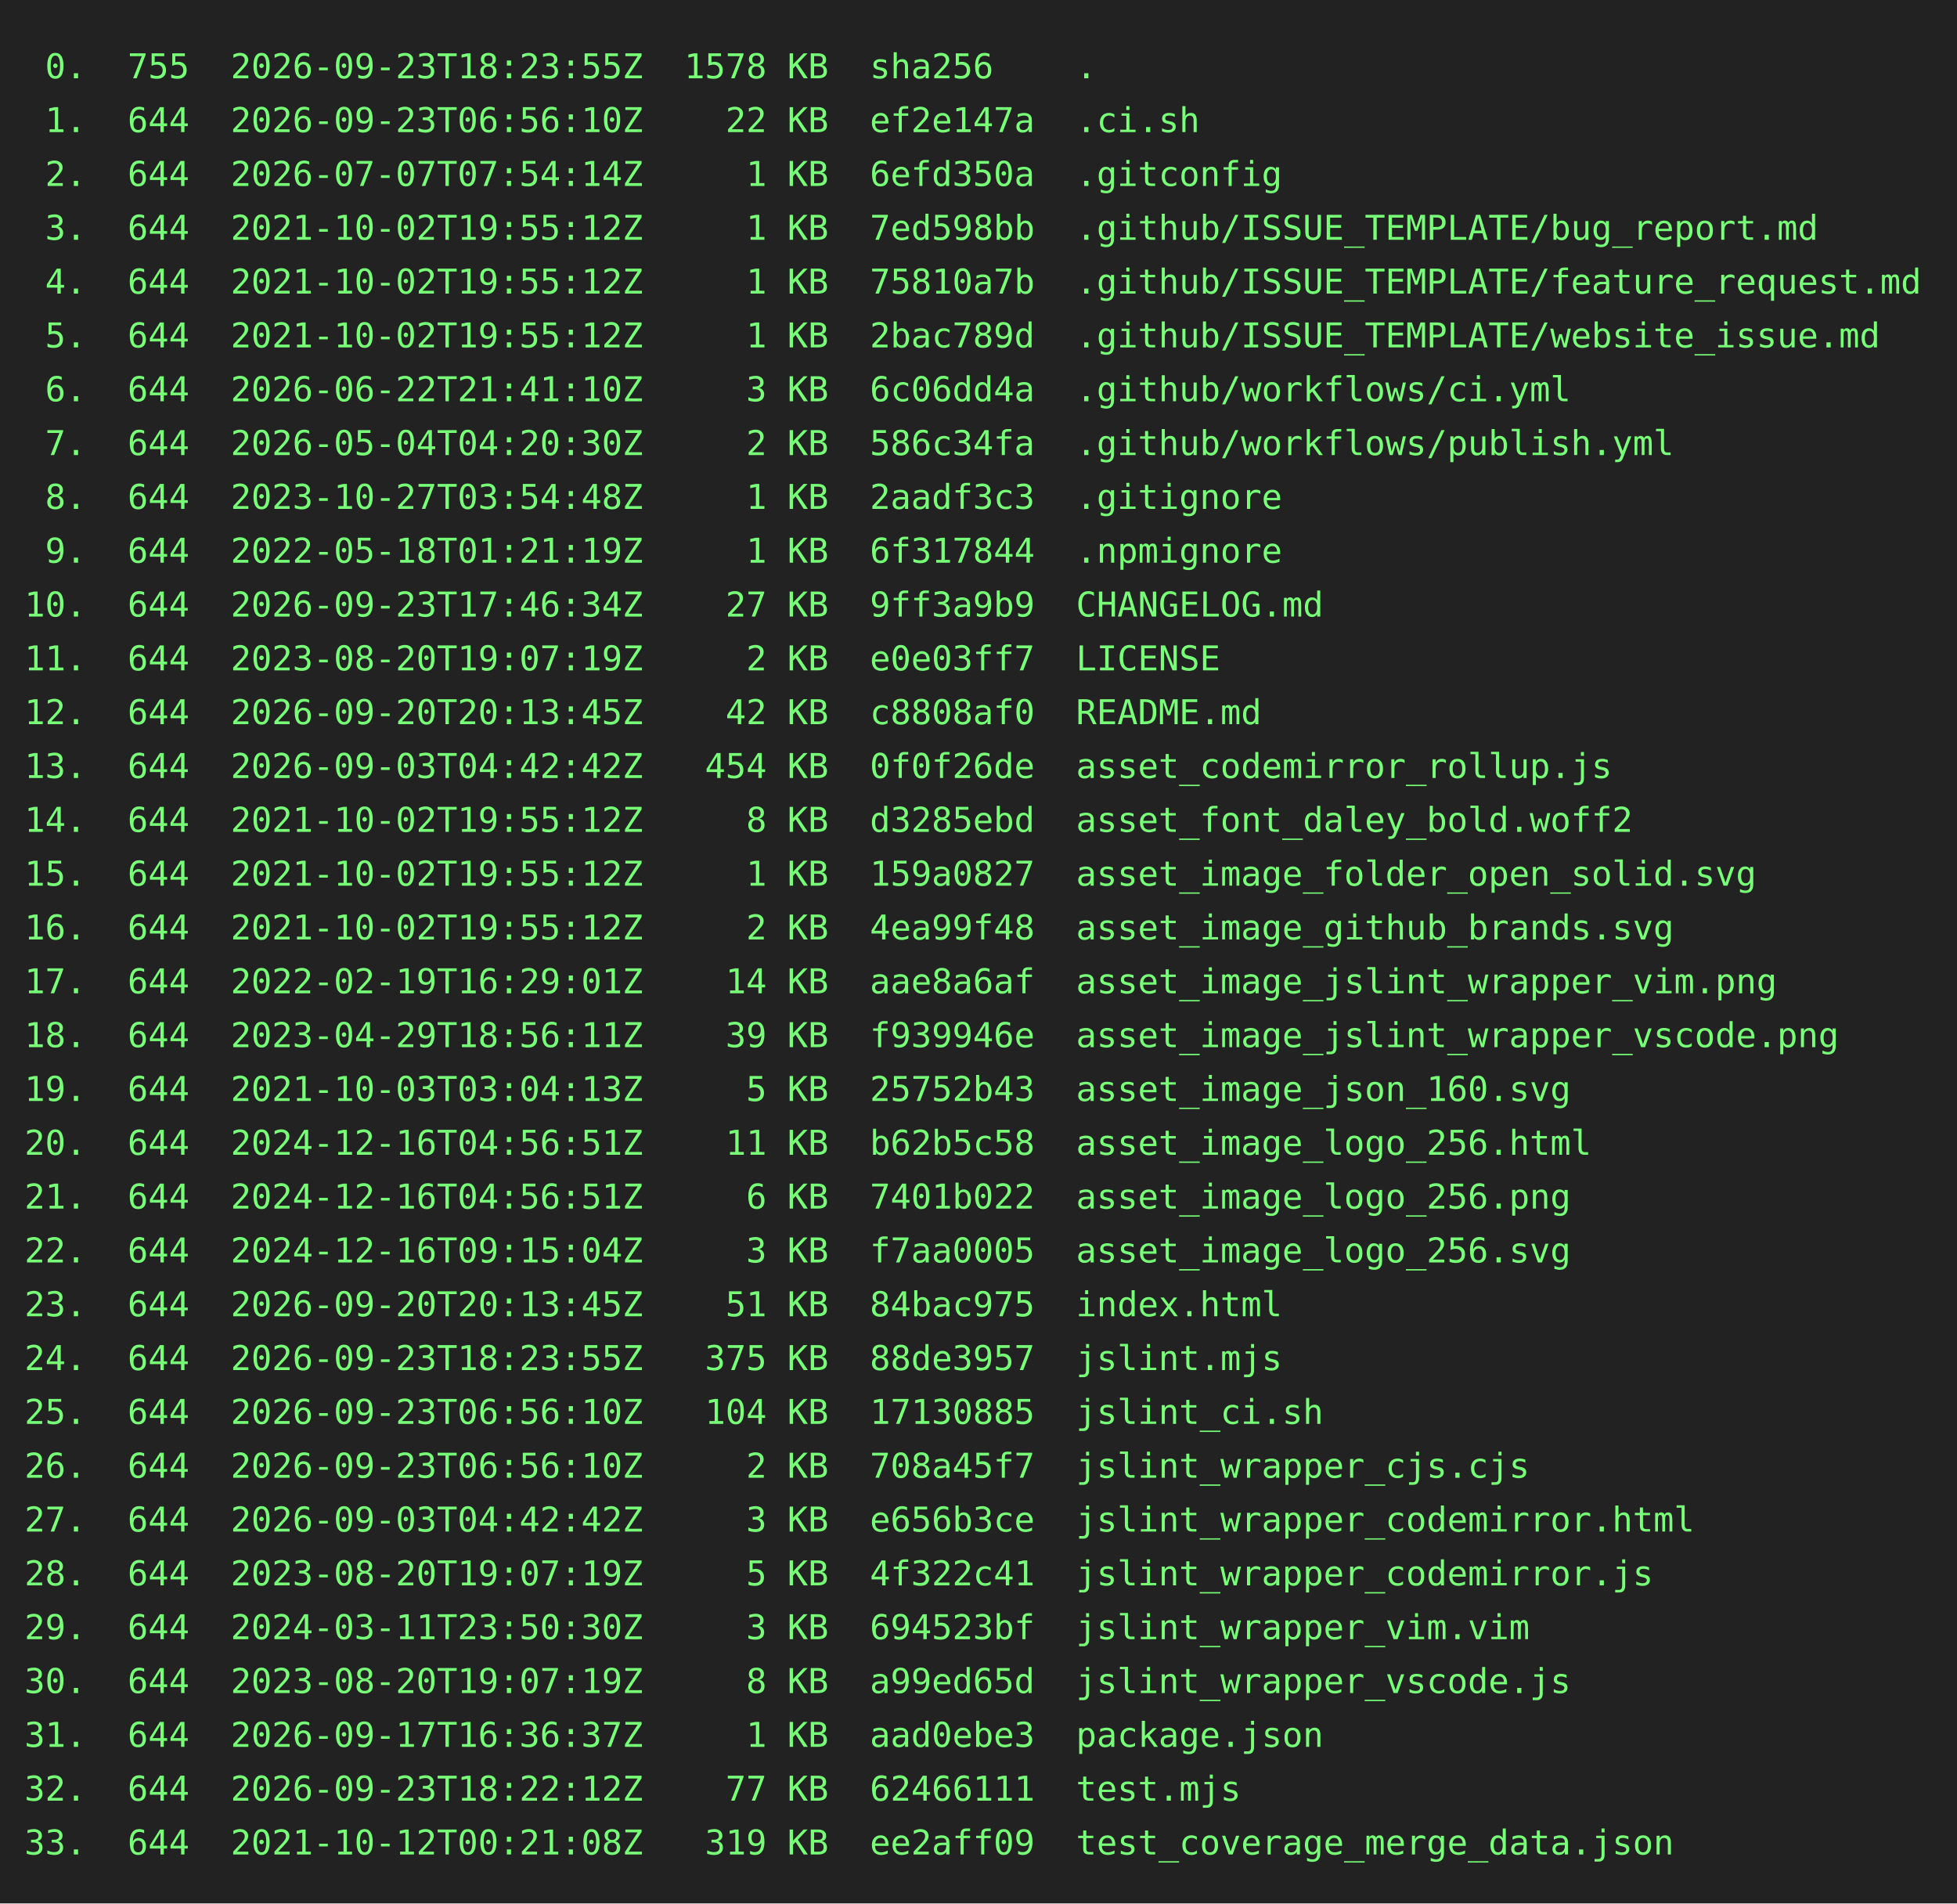
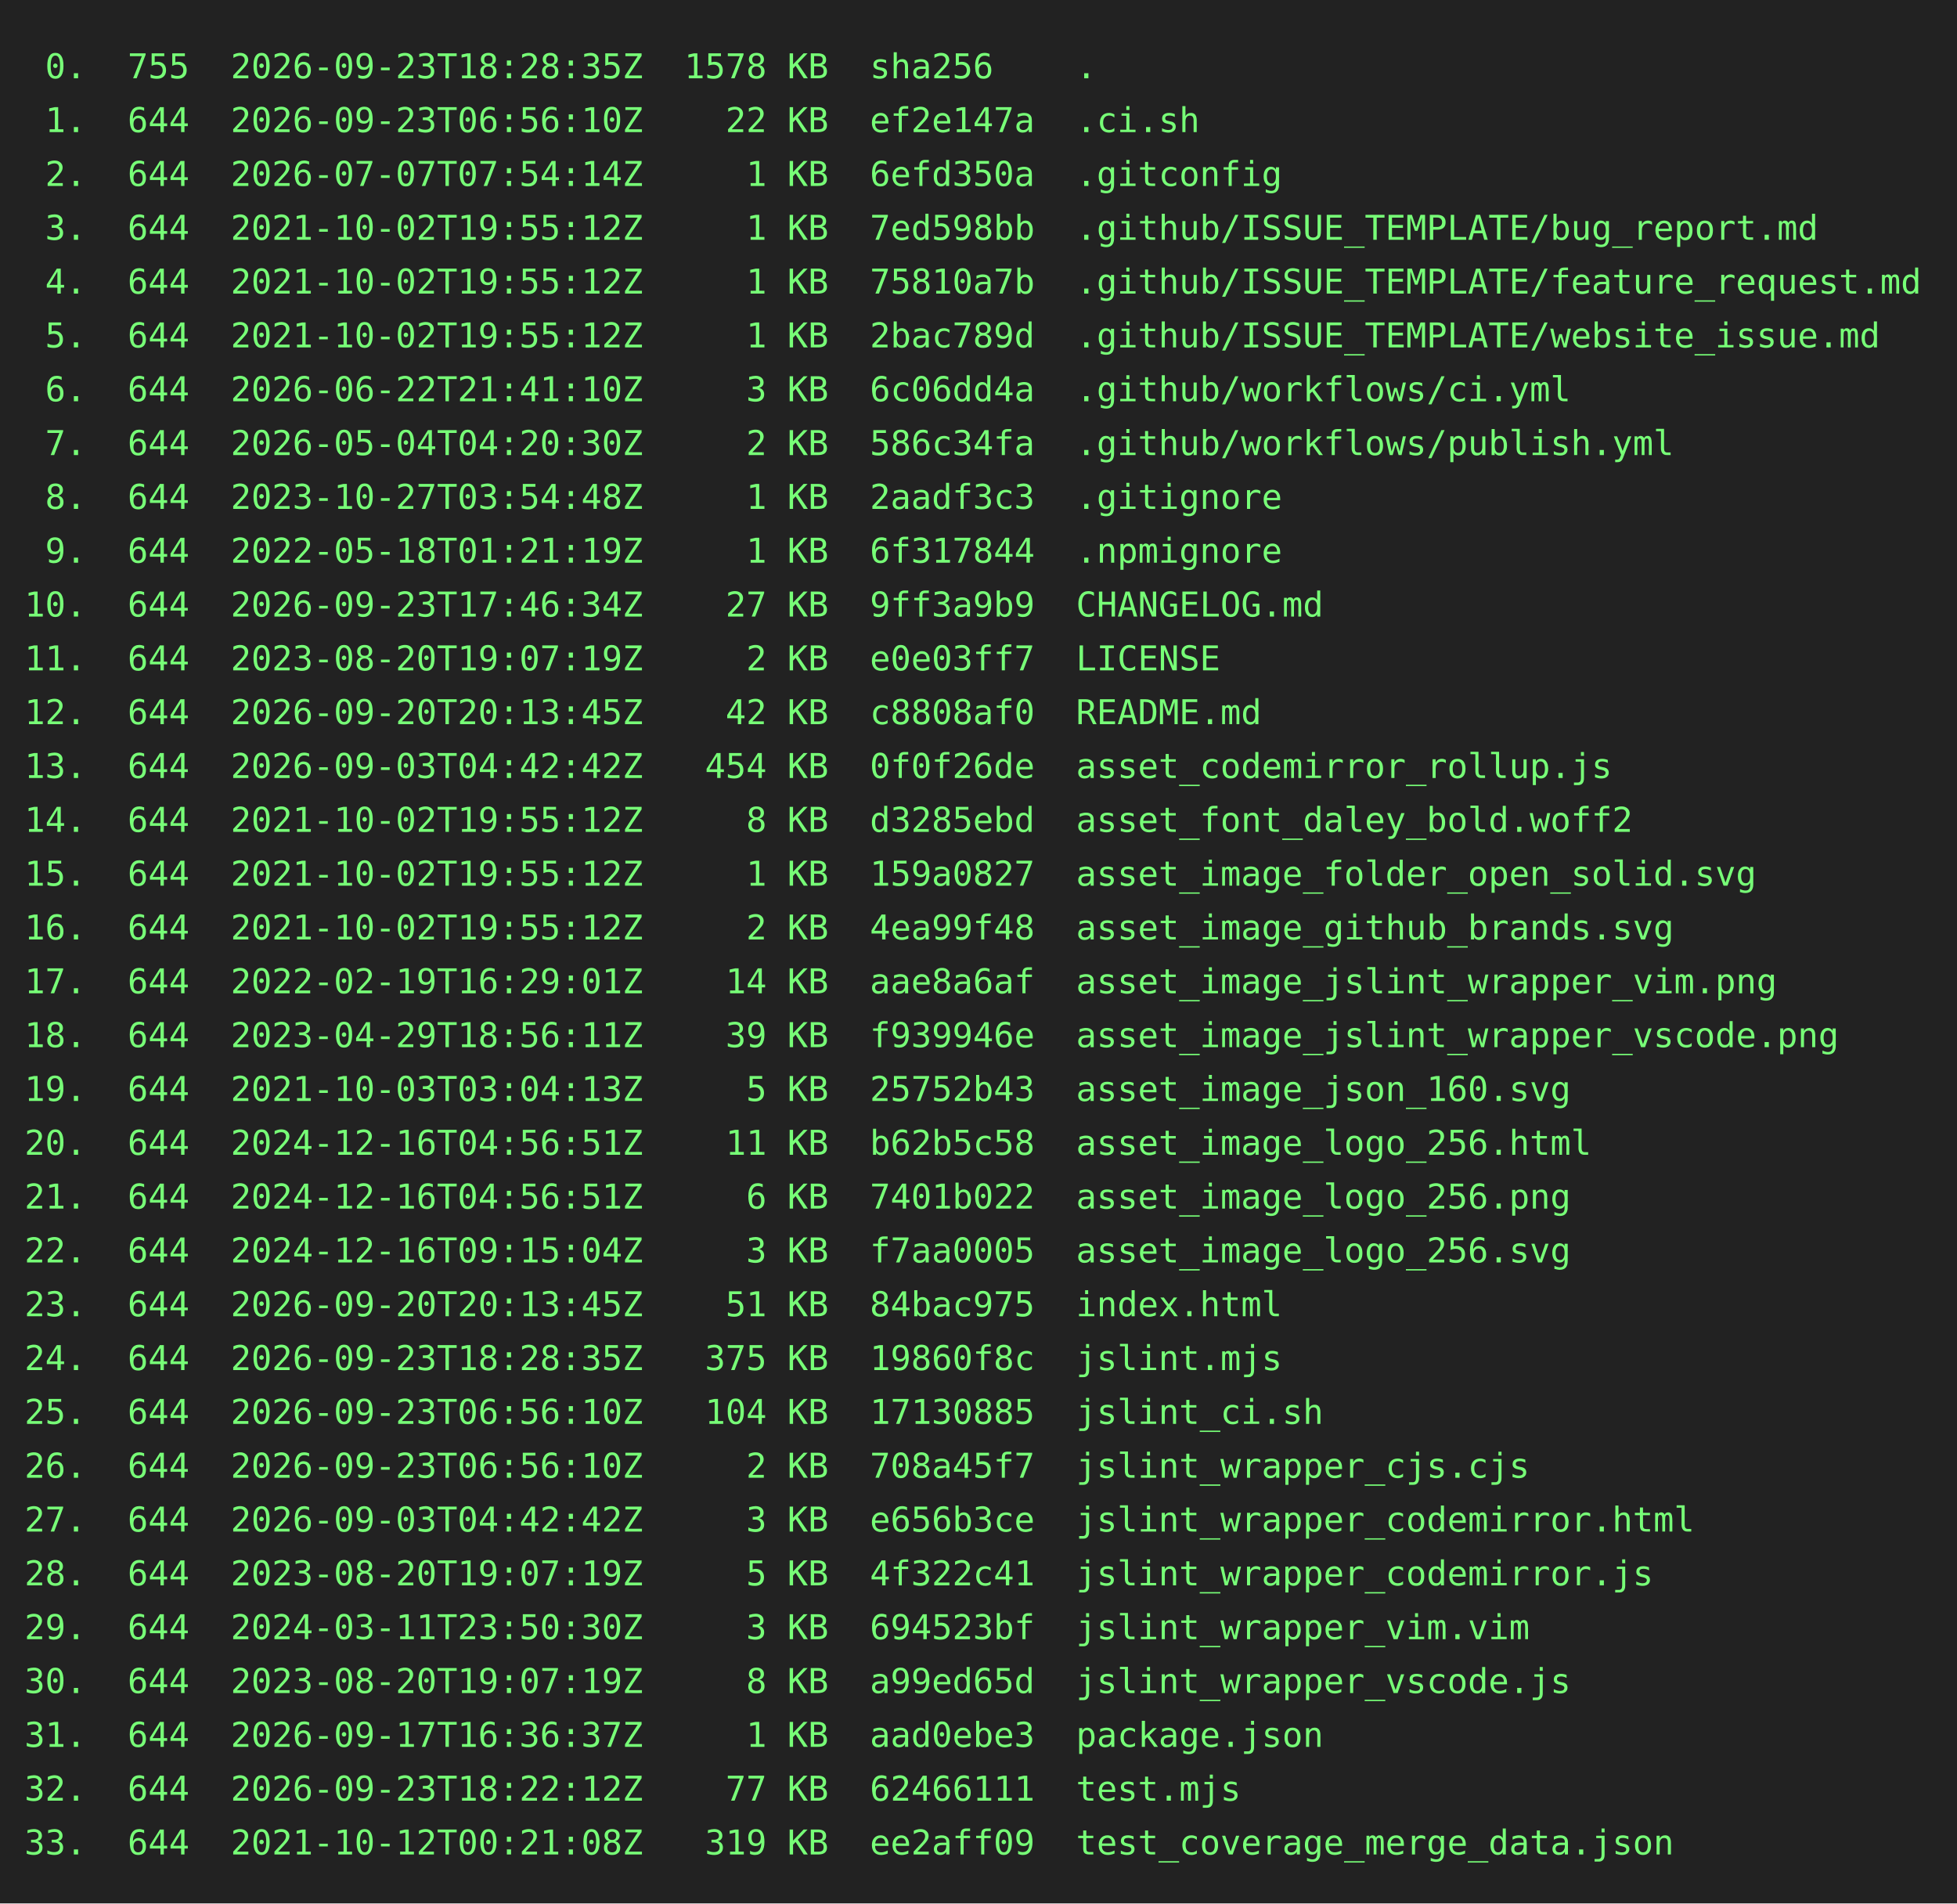
<svg xmlns="http://www.w3.org/2000/svg" height="778" width="800">
  <rect height="778" fill="#222" width="800" />
  <text fill="#7f7" font-family="consolas, menlo, monospace" font-size="14" xml:space="preserve">
-     <tspan lengthAdjust="spacingAndGlyphs" textLength="768" x="10" y="32"> 0.  755  2026-09-23T18:23:55Z  1578 KB  sha256    .                                             </tspan>
+     <tspan lengthAdjust="spacingAndGlyphs" textLength="768" x="10" y="32"> 0.  755  2026-09-23T18:28:35Z  1578 KB  sha256    .                                             </tspan>
    <tspan lengthAdjust="spacingAndGlyphs" textLength="768" x="10" y="54"> 1.  644  2026-09-23T06:56:10Z    22 KB  ef2e147a  .ci.sh                                        </tspan>
    <tspan lengthAdjust="spacingAndGlyphs" textLength="768" x="10" y="76"> 2.  644  2026-07-07T07:54:14Z     1 KB  6efd350a  .gitconfig                                    </tspan>
    <tspan lengthAdjust="spacingAndGlyphs" textLength="768" x="10" y="98"> 3.  644  2021-10-02T19:55:12Z     1 KB  7ed598bb  .github/ISSUE_TEMPLATE/bug_report.md          </tspan>
    <tspan lengthAdjust="spacingAndGlyphs" textLength="768" x="10" y="120"> 4.  644  2021-10-02T19:55:12Z     1 KB  75810a7b  .github/ISSUE_TEMPLATE/feature_request.md     </tspan>
    <tspan lengthAdjust="spacingAndGlyphs" textLength="768" x="10" y="142"> 5.  644  2021-10-02T19:55:12Z     1 KB  2bac789d  .github/ISSUE_TEMPLATE/website_issue.md       </tspan>
    <tspan lengthAdjust="spacingAndGlyphs" textLength="768" x="10" y="164"> 6.  644  2026-06-22T21:41:10Z     3 KB  6c06dd4a  .github/workflows/ci.yml                      </tspan>
    <tspan lengthAdjust="spacingAndGlyphs" textLength="768" x="10" y="186"> 7.  644  2026-05-04T04:20:30Z     2 KB  586c34fa  .github/workflows/publish.yml                 </tspan>
    <tspan lengthAdjust="spacingAndGlyphs" textLength="768" x="10" y="208"> 8.  644  2023-10-27T03:54:48Z     1 KB  2aadf3c3  .gitignore                                    </tspan>
    <tspan lengthAdjust="spacingAndGlyphs" textLength="768" x="10" y="230"> 9.  644  2022-05-18T01:21:19Z     1 KB  6f317844  .npmignore                                    </tspan>
    <tspan lengthAdjust="spacingAndGlyphs" textLength="768" x="10" y="252">10.  644  2026-09-23T17:46:34Z    27 KB  9ff3a9b9  CHANGELOG.md                                  </tspan>
    <tspan lengthAdjust="spacingAndGlyphs" textLength="768" x="10" y="274">11.  644  2023-08-20T19:07:19Z     2 KB  e0e03ff7  LICENSE                                       </tspan>
    <tspan lengthAdjust="spacingAndGlyphs" textLength="768" x="10" y="296">12.  644  2026-09-20T20:13:45Z    42 KB  c8808af0  README.md                                     </tspan>
    <tspan lengthAdjust="spacingAndGlyphs" textLength="768" x="10" y="318">13.  644  2026-09-03T04:42:42Z   454 KB  0f0f26de  asset_codemirror_rollup.js                    </tspan>
    <tspan lengthAdjust="spacingAndGlyphs" textLength="768" x="10" y="340">14.  644  2021-10-02T19:55:12Z     8 KB  d3285ebd  asset_font_daley_bold.woff2                   </tspan>
    <tspan lengthAdjust="spacingAndGlyphs" textLength="768" x="10" y="362">15.  644  2021-10-02T19:55:12Z     1 KB  159a0827  asset_image_folder_open_solid.svg             </tspan>
    <tspan lengthAdjust="spacingAndGlyphs" textLength="768" x="10" y="384">16.  644  2021-10-02T19:55:12Z     2 KB  4ea99f48  asset_image_github_brands.svg                 </tspan>
    <tspan lengthAdjust="spacingAndGlyphs" textLength="768" x="10" y="406">17.  644  2022-02-19T16:29:01Z    14 KB  aae8a6af  asset_image_jslint_wrapper_vim.png            </tspan>
    <tspan lengthAdjust="spacingAndGlyphs" textLength="768" x="10" y="428">18.  644  2023-04-29T18:56:11Z    39 KB  f939946e  asset_image_jslint_wrapper_vscode.png         </tspan>
    <tspan lengthAdjust="spacingAndGlyphs" textLength="768" x="10" y="450">19.  644  2021-10-03T03:04:13Z     5 KB  25752b43  asset_image_json_160.svg                      </tspan>
    <tspan lengthAdjust="spacingAndGlyphs" textLength="768" x="10" y="472">20.  644  2024-12-16T04:56:51Z    11 KB  b62b5c58  asset_image_logo_256.html                     </tspan>
    <tspan lengthAdjust="spacingAndGlyphs" textLength="768" x="10" y="494">21.  644  2024-12-16T04:56:51Z     6 KB  7401b022  asset_image_logo_256.png                      </tspan>
    <tspan lengthAdjust="spacingAndGlyphs" textLength="768" x="10" y="516">22.  644  2024-12-16T09:15:04Z     3 KB  f7aa0005  asset_image_logo_256.svg                      </tspan>
    <tspan lengthAdjust="spacingAndGlyphs" textLength="768" x="10" y="538">23.  644  2026-09-20T20:13:45Z    51 KB  84bac975  index.html                                    </tspan>
-     <tspan lengthAdjust="spacingAndGlyphs" textLength="768" x="10" y="560">24.  644  2026-09-23T18:23:55Z   375 KB  88de3957  jslint.mjs                                    </tspan>
+     <tspan lengthAdjust="spacingAndGlyphs" textLength="768" x="10" y="560">24.  644  2026-09-23T18:28:35Z   375 KB  19860f8c  jslint.mjs                                    </tspan>
    <tspan lengthAdjust="spacingAndGlyphs" textLength="768" x="10" y="582">25.  644  2026-09-23T06:56:10Z   104 KB  17130885  jslint_ci.sh                                  </tspan>
    <tspan lengthAdjust="spacingAndGlyphs" textLength="768" x="10" y="604">26.  644  2026-09-23T06:56:10Z     2 KB  708a45f7  jslint_wrapper_cjs.cjs                        </tspan>
    <tspan lengthAdjust="spacingAndGlyphs" textLength="768" x="10" y="626">27.  644  2026-09-03T04:42:42Z     3 KB  e656b3ce  jslint_wrapper_codemirror.html                </tspan>
    <tspan lengthAdjust="spacingAndGlyphs" textLength="768" x="10" y="648">28.  644  2023-08-20T19:07:19Z     5 KB  4f322c41  jslint_wrapper_codemirror.js                  </tspan>
    <tspan lengthAdjust="spacingAndGlyphs" textLength="768" x="10" y="670">29.  644  2024-03-11T23:50:30Z     3 KB  694523bf  jslint_wrapper_vim.vim                        </tspan>
    <tspan lengthAdjust="spacingAndGlyphs" textLength="768" x="10" y="692">30.  644  2023-08-20T19:07:19Z     8 KB  a99ed65d  jslint_wrapper_vscode.js                      </tspan>
    <tspan lengthAdjust="spacingAndGlyphs" textLength="768" x="10" y="714">31.  644  2026-09-17T16:36:37Z     1 KB  aad0ebe3  package.json                                  </tspan>
    <tspan lengthAdjust="spacingAndGlyphs" textLength="768" x="10" y="736">32.  644  2026-09-23T18:22:12Z    77 KB  62466111  test.mjs                                      </tspan>
    <tspan lengthAdjust="spacingAndGlyphs" textLength="768" x="10" y="758">33.  644  2021-10-12T00:21:08Z   319 KB  ee2aff09  test_coverage_merge_data.json                 </tspan>
  </text>
</svg>
